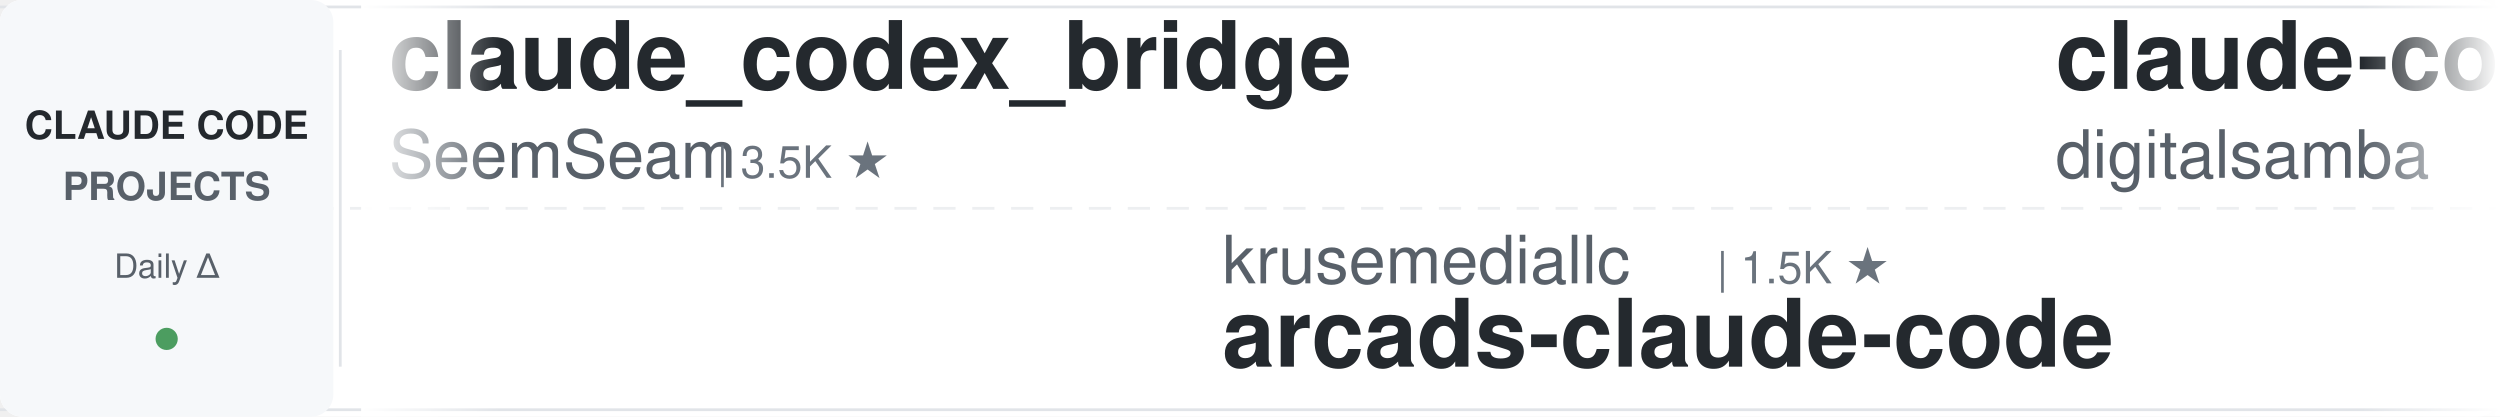
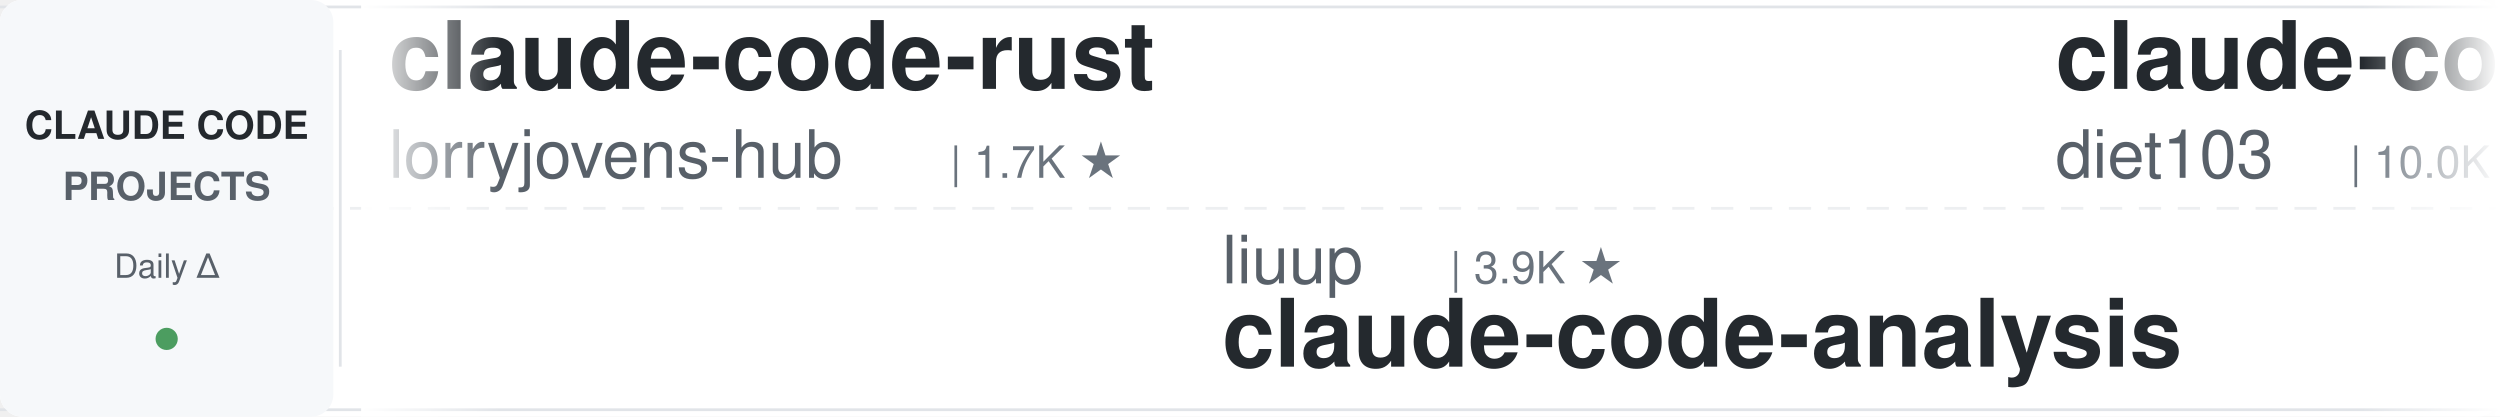
<svg xmlns="http://www.w3.org/2000/svg" width="900" height="150">
  <defs>
    <linearGradient id="leftFade" x1="0%" y1="0%" x2="100%" y2="0%">
      <stop offset="0%" style="stop-color:#ffffff;stop-opacity:1" />
      <stop offset="100%" style="stop-color:#ffffff;stop-opacity:0" />
    </linearGradient>
    <linearGradient id="rightFade" x1="0%" y1="0%" x2="100%" y2="0%">
      <stop offset="0%" style="stop-color:#ffffff;stop-opacity:0" />
      <stop offset="100%" style="stop-color:#ffffff;stop-opacity:1" />
    </linearGradient>
  </defs>
  <rect width="900" height="150" fill="#ffffff" rx="8" />
  <rect x="0" y="2" width="900" height="1" fill="#e1e4e8" />
  <rect x="0" y="147" width="900" height="1" fill="#e1e4e8" />
  <line x1="0" y1="75" x2="900" y2="75" stroke="#e1e4e8" stroke-width="1" stroke-dasharray="8 6" opacity="0.6" />
  <rect x="0" y="0" width="120" height="150" fill="#f6f8fa" rx="8" />
  <text x="60" y="50" font-family="-apple-system, BlinkMacSystemFont, 'Segoe UI', Helvetica, Arial, sans-serif" font-size="14" font-weight="600" fill="#24292e" text-anchor="middle">CLAUDE CODE</text>
  <text x="60" y="72" font-family="-apple-system, BlinkMacSystemFont, 'Segoe UI', Helvetica, Arial, sans-serif" font-size="14" font-weight="600" fill="#586069" text-anchor="middle">PROJECTS</text>
  <text x="60" y="100" font-family="-apple-system, BlinkMacSystemFont, 'Segoe UI', Helvetica, Arial, sans-serif" font-size="12" font-weight="500" fill="#586069" text-anchor="middle">Daily Δ</text>
  <circle cx="60" cy="122" r="4" fill="#22863a" opacity="0.8" />
  <rect x="122" y="18" width="1" height="114" fill="#e1e4e8" />
  <clipPath id="tickerClip">
    <rect x="130" y="0" width="770" height="150" />
  </clipPath>
  <g clip-path="url(#tickerClip)">
    <g id="tickerItems">
      <animateTransform attributeName="transform" attributeType="XML" type="translate" from="0 0" to="-3000 0" dur="54s" repeatCount="indefinite" />
      <g transform="translate(0, 0)">
-         <text x="140" y="32" font-family="-apple-system, BlinkMacSystemFont, 'Segoe UI', Helvetica, Arial, sans-serif" font-size="34" font-weight="600" fill="#24292e">claude_codex_bridge</text>
-         <text x="140" y="64" font-family="-apple-system, BlinkMacSystemFont, 'Segoe UI', Helvetica, Arial, sans-serif" font-size="24" font-weight="400" fill="#586069">SeemSeam</text>
-         <text x="258" y="64" font-family="-apple-system, BlinkMacSystemFont, 'Segoe UI', Helvetica, Arial, sans-serif" font-size="16" font-weight="500" fill="#6a737d">| 3.5K ★</text>
+         <text x="140" y="32" font-family="-apple-system, BlinkMacSystemFont, 'Segoe UI', Helvetica, Arial, sans-serif" font-size="34" font-weight="600" fill="#24292e">claude-code-rust</text>
+         <text x="140" y="64" font-family="-apple-system, BlinkMacSystemFont, 'Segoe UI', Helvetica, Arial, sans-serif" font-size="24" font-weight="400" fill="#586069">lorryjovens-hub</text>
+         <text x="342" y="64" font-family="-apple-system, BlinkMacSystemFont, 'Segoe UI', Helvetica, Arial, sans-serif" font-size="16" font-weight="500" fill="#6a737d">| 1.7K ★</text>
      </g>
      <g transform="translate(300, 0)">
-         <text x="140" y="102" font-family="-apple-system, BlinkMacSystemFont, 'Segoe UI', Helvetica, Arial, sans-serif" font-size="24" font-weight="400" fill="#586069">krusemediallc</text>
-         <text x="318" y="102" font-family="-apple-system, BlinkMacSystemFont, 'Segoe UI', Helvetica, Arial, sans-serif" font-size="16" font-weight="500" fill="#6a737d">| 1.5K ★</text>
-         <text x="140" y="132" font-family="-apple-system, BlinkMacSystemFont, 'Segoe UI', Helvetica, Arial, sans-serif" font-size="34" font-weight="600" fill="#24292e">arcads-claude-code</text>
+         <text x="140" y="102" font-family="-apple-system, BlinkMacSystemFont, 'Segoe UI', Helvetica, Arial, sans-serif" font-size="24" font-weight="400" fill="#586069">liuup</text>
+         <text x="222" y="102" font-family="-apple-system, BlinkMacSystemFont, 'Segoe UI', Helvetica, Arial, sans-serif" font-size="16" font-weight="500" fill="#6a737d">| 3.9K ★</text>
+         <text x="140" y="132" font-family="-apple-system, BlinkMacSystemFont, 'Segoe UI', Helvetica, Arial, sans-serif" font-size="34" font-weight="600" fill="#24292e">claude-code-analysis</text>
      </g>
      <g transform="translate(600, 0)">
-         <text x="140" y="32" font-family="-apple-system, BlinkMacSystemFont, 'Segoe UI', Helvetica, Arial, sans-serif" font-size="34" font-weight="600" fill="#24292e">claude-code-video-toolki...</text>
-         <text x="140" y="64" font-family="-apple-system, BlinkMacSystemFont, 'Segoe UI', Helvetica, Arial, sans-serif" font-size="24" font-weight="400" fill="#586069">digitalsamba</text>
-         <text x="306" y="64" font-family="-apple-system, BlinkMacSystemFont, 'Segoe UI', Helvetica, Arial, sans-serif" font-size="16" font-weight="500" fill="#6a737d">| 2.0K ★</text>
+         <text x="140" y="32" font-family="-apple-system, BlinkMacSystemFont, 'Segoe UI', Helvetica, Arial, sans-serif" font-size="34" font-weight="600" fill="#24292e">claude-code-infrastructu...</text>
+         <text x="140" y="64" font-family="-apple-system, BlinkMacSystemFont, 'Segoe UI', Helvetica, Arial, sans-serif" font-size="24" font-weight="400" fill="#586069">diet103</text>
+         <text x="246" y="64" font-family="-apple-system, BlinkMacSystemFont, 'Segoe UI', Helvetica, Arial, sans-serif" font-size="16" font-weight="500" fill="#6a737d">| 10.0K ★</text>
      </g>
      <g transform="translate(900, 0)">
-         <text x="140" y="102" font-family="-apple-system, BlinkMacSystemFont, 'Segoe UI', Helvetica, Arial, sans-serif" font-size="24" font-weight="400" fill="#586069">AprilNEA</text>
-         <text x="258" y="102" font-family="-apple-system, BlinkMacSystemFont, 'Segoe UI', Helvetica, Arial, sans-serif" font-size="16" font-weight="500" fill="#6a737d">| 392 ★</text>
-         <text x="140" y="132" font-family="-apple-system, BlinkMacSystemFont, 'Segoe UI', Helvetica, Arial, sans-serif" font-size="34" font-weight="600" fill="#24292e">claude-code-source</text>
+         <text x="140" y="102" font-family="-apple-system, BlinkMacSystemFont, 'Segoe UI', Helvetica, Arial, sans-serif" font-size="24" font-weight="400" fill="#586069">oboard</text>
+         <text x="234" y="102" font-family="-apple-system, BlinkMacSystemFont, 'Segoe UI', Helvetica, Arial, sans-serif" font-size="16" font-weight="500" fill="#6a737d">| 3.3K ★</text>
+         <text x="140" y="132" font-family="-apple-system, BlinkMacSystemFont, 'Segoe UI', Helvetica, Arial, sans-serif" font-size="34" font-weight="600" fill="#24292e">claude-code-rev</text>
      </g>
      <g transform="translate(1200, 0)">
-         <text x="140" y="32" font-family="-apple-system, BlinkMacSystemFont, 'Segoe UI', Helvetica, Arial, sans-serif" font-size="34" font-weight="600" fill="#24292e">ralph-claude-code</text>
-         <text x="140" y="64" font-family="-apple-system, BlinkMacSystemFont, 'Segoe UI', Helvetica, Arial, sans-serif" font-size="24" font-weight="400" fill="#586069">frankbria</text>
-         <text x="270" y="64" font-family="-apple-system, BlinkMacSystemFont, 'Segoe UI', Helvetica, Arial, sans-serif" font-size="16" font-weight="500" fill="#6a737d">| 9.6K ★</text>
+         <text x="140" y="32" font-family="-apple-system, BlinkMacSystemFont, 'Segoe UI', Helvetica, Arial, sans-serif" font-size="34" font-weight="600" fill="#24292e">sc-claude-code-files</text>
+         <text x="140" y="64" font-family="-apple-system, BlinkMacSystemFont, 'Segoe UI', Helvetica, Arial, sans-serif" font-size="24" font-weight="400" fill="#586069">https-deeplearning-ai</text>
+         <text x="414" y="64" font-family="-apple-system, BlinkMacSystemFont, 'Segoe UI', Helvetica, Arial, sans-serif" font-size="16" font-weight="500" fill="#6a737d">| 545 ★</text>
      </g>
      <g transform="translate(1500, 0)">
-         <text x="140" y="102" font-family="-apple-system, BlinkMacSystemFont, 'Segoe UI', Helvetica, Arial, sans-serif" font-size="24" font-weight="400" fill="#586069">anthropics</text>
-         <text x="282" y="102" font-family="-apple-system, BlinkMacSystemFont, 'Segoe UI', Helvetica, Arial, sans-serif" font-size="16" font-weight="500" fill="#6a737d">| 8.8K ★</text>
-         <text x="140" y="132" font-family="-apple-system, BlinkMacSystemFont, 'Segoe UI', Helvetica, Arial, sans-serif" font-size="34" font-weight="600" fill="#24292e">claude-code-action</text>
+         <text x="140" y="102" font-family="-apple-system, BlinkMacSystemFont, 'Segoe UI', Helvetica, Arial, sans-serif" font-size="24" font-weight="400" fill="#586069">daymade</text>
+         <text x="246" y="102" font-family="-apple-system, BlinkMacSystemFont, 'Segoe UI', Helvetica, Arial, sans-serif" font-size="16" font-weight="500" fill="#6a737d">| 1.4K ★</text>
+         <text x="140" y="132" font-family="-apple-system, BlinkMacSystemFont, 'Segoe UI', Helvetica, Arial, sans-serif" font-size="34" font-weight="600" fill="#24292e">claude-code-skills</text>
      </g>
      <g transform="translate(1800, 0)">
        <text x="140" y="32" font-family="-apple-system, BlinkMacSystemFont, 'Segoe UI', Helvetica, Arial, sans-serif" font-size="34" font-weight="600" fill="#24292e">claude-code-proxy</text>
        <text x="140" y="64" font-family="-apple-system, BlinkMacSystemFont, 'Segoe UI', Helvetica, Arial, sans-serif" font-size="24" font-weight="400" fill="#586069">fuergaosi233</text>
        <text x="306" y="64" font-family="-apple-system, BlinkMacSystemFont, 'Segoe UI', Helvetica, Arial, sans-serif" font-size="16" font-weight="500" fill="#6a737d">| 2.8K ★</text>
      </g>
      <g transform="translate(2100, 0)">
-         <text x="140" y="102" font-family="-apple-system, BlinkMacSystemFont, 'Segoe UI', Helvetica, Arial, sans-serif" font-size="24" font-weight="400" fill="#586069">OneRedOak</text>
-         <text x="270" y="102" font-family="-apple-system, BlinkMacSystemFont, 'Segoe UI', Helvetica, Arial, sans-serif" font-size="16" font-weight="500" fill="#6a737d">| 3.9K ★</text>
-         <text x="140" y="132" font-family="-apple-system, BlinkMacSystemFont, 'Segoe UI', Helvetica, Arial, sans-serif" font-size="34" font-weight="600" fill="#24292e">claude-code-workflows</text>
+         <text x="140" y="102" font-family="-apple-system, BlinkMacSystemFont, 'Segoe UI', Helvetica, Arial, sans-serif" font-size="24" font-weight="400" fill="#586069">VoltAgent</text>
+         <text x="270" y="102" font-family="-apple-system, BlinkMacSystemFont, 'Segoe UI', Helvetica, Arial, sans-serif" font-size="16" font-weight="500" fill="#6a737d">| 24.8K ★</text>
+         <text x="140" y="132" font-family="-apple-system, BlinkMacSystemFont, 'Segoe UI', Helvetica, Arial, sans-serif" font-size="34" font-weight="600" fill="#24292e">awesome-claude-code-suba...</text>
      </g>
      <g transform="translate(2400, 0)">
-         <text x="140" y="32" font-family="-apple-system, BlinkMacSystemFont, 'Segoe UI', Helvetica, Arial, sans-serif" font-size="34" font-weight="600" fill="#24292e">claude-code-harness</text>
-         <text x="140" y="64" font-family="-apple-system, BlinkMacSystemFont, 'Segoe UI', Helvetica, Arial, sans-serif" font-size="24" font-weight="400" fill="#586069">Chachamaru127</text>
-         <text x="318" y="64" font-family="-apple-system, BlinkMacSystemFont, 'Segoe UI', Helvetica, Arial, sans-serif" font-size="16" font-weight="500" fill="#6a737d">| 3.1K ★</text>
+         <text x="140" y="32" font-family="-apple-system, BlinkMacSystemFont, 'Segoe UI', Helvetica, Arial, sans-serif" font-size="34" font-weight="600" fill="#24292e">claude-code-best-practic...</text>
+         <text x="140" y="64" font-family="-apple-system, BlinkMacSystemFont, 'Segoe UI', Helvetica, Arial, sans-serif" font-size="24" font-weight="400" fill="#586069">shanraisshan</text>
+         <text x="306" y="64" font-family="-apple-system, BlinkMacSystemFont, 'Segoe UI', Helvetica, Arial, sans-serif" font-size="16" font-weight="500" fill="#6a737d">| 65.5K ★</text>
      </g>
      <g transform="translate(2700, 0)">
-         <text x="140" y="102" font-family="-apple-system, BlinkMacSystemFont, 'Segoe UI', Helvetica, Arial, sans-serif" font-size="24" font-weight="400" fill="#586069">VILA-Lab</text>
-         <text x="258" y="102" font-family="-apple-system, BlinkMacSystemFont, 'Segoe UI', Helvetica, Arial, sans-serif" font-size="16" font-weight="500" fill="#6a737d">| 2.1K ★</text>
-         <text x="140" y="132" font-family="-apple-system, BlinkMacSystemFont, 'Segoe UI', Helvetica, Arial, sans-serif" font-size="34" font-weight="600" fill="#24292e">Dive-into-Claude-Code</text>
+         <text x="140" y="102" font-family="-apple-system, BlinkMacSystemFont, 'Segoe UI', Helvetica, Arial, sans-serif" font-size="24" font-weight="400" fill="#586069">AICoderTudou</text>
+         <text x="306" y="102" font-family="-apple-system, BlinkMacSystemFont, 'Segoe UI', Helvetica, Arial, sans-serif" font-size="16" font-weight="500" fill="#6a737d">| 495 ★</text>
+         <text x="140" y="132" font-family="-apple-system, BlinkMacSystemFont, 'Segoe UI', Helvetica, Arial, sans-serif" font-size="34" font-weight="600" fill="#24292e">claude-code-tudou</text>
      </g>
      <g transform="translate(3000, 0)">
-         <text x="140" y="32" font-family="-apple-system, BlinkMacSystemFont, 'Segoe UI', Helvetica, Arial, sans-serif" font-size="34" font-weight="600" fill="#24292e">claude_codex_bridge</text>
-         <text x="140" y="64" font-family="-apple-system, BlinkMacSystemFont, 'Segoe UI', Helvetica, Arial, sans-serif" font-size="24" font-weight="400" fill="#586069">SeemSeam</text>
-         <text x="258" y="64" font-family="-apple-system, BlinkMacSystemFont, 'Segoe UI', Helvetica, Arial, sans-serif" font-size="16" font-weight="500" fill="#6a737d">| 3.5K ★</text>
+         <text x="140" y="32" font-family="-apple-system, BlinkMacSystemFont, 'Segoe UI', Helvetica, Arial, sans-serif" font-size="34" font-weight="600" fill="#24292e">claude-code-rust</text>
+         <text x="140" y="64" font-family="-apple-system, BlinkMacSystemFont, 'Segoe UI', Helvetica, Arial, sans-serif" font-size="24" font-weight="400" fill="#586069">lorryjovens-hub</text>
+         <text x="342" y="64" font-family="-apple-system, BlinkMacSystemFont, 'Segoe UI', Helvetica, Arial, sans-serif" font-size="16" font-weight="500" fill="#6a737d">| 1.7K ★</text>
      </g>
      <g transform="translate(3300, 0)">
-         <text x="140" y="102" font-family="-apple-system, BlinkMacSystemFont, 'Segoe UI', Helvetica, Arial, sans-serif" font-size="24" font-weight="400" fill="#586069">krusemediallc</text>
-         <text x="318" y="102" font-family="-apple-system, BlinkMacSystemFont, 'Segoe UI', Helvetica, Arial, sans-serif" font-size="16" font-weight="500" fill="#6a737d">| 1.5K ★</text>
-         <text x="140" y="132" font-family="-apple-system, BlinkMacSystemFont, 'Segoe UI', Helvetica, Arial, sans-serif" font-size="34" font-weight="600" fill="#24292e">arcads-claude-code</text>
+         <text x="140" y="102" font-family="-apple-system, BlinkMacSystemFont, 'Segoe UI', Helvetica, Arial, sans-serif" font-size="24" font-weight="400" fill="#586069">liuup</text>
+         <text x="222" y="102" font-family="-apple-system, BlinkMacSystemFont, 'Segoe UI', Helvetica, Arial, sans-serif" font-size="16" font-weight="500" fill="#6a737d">| 3.9K ★</text>
+         <text x="140" y="132" font-family="-apple-system, BlinkMacSystemFont, 'Segoe UI', Helvetica, Arial, sans-serif" font-size="34" font-weight="600" fill="#24292e">claude-code-analysis</text>
      </g>
      <g transform="translate(3600, 0)">
-         <text x="140" y="32" font-family="-apple-system, BlinkMacSystemFont, 'Segoe UI', Helvetica, Arial, sans-serif" font-size="34" font-weight="600" fill="#24292e">claude-code-video-toolki...</text>
-         <text x="140" y="64" font-family="-apple-system, BlinkMacSystemFont, 'Segoe UI', Helvetica, Arial, sans-serif" font-size="24" font-weight="400" fill="#586069">digitalsamba</text>
-         <text x="306" y="64" font-family="-apple-system, BlinkMacSystemFont, 'Segoe UI', Helvetica, Arial, sans-serif" font-size="16" font-weight="500" fill="#6a737d">| 2.0K ★</text>
+         <text x="140" y="32" font-family="-apple-system, BlinkMacSystemFont, 'Segoe UI', Helvetica, Arial, sans-serif" font-size="34" font-weight="600" fill="#24292e">claude-code-infrastructu...</text>
+         <text x="140" y="64" font-family="-apple-system, BlinkMacSystemFont, 'Segoe UI', Helvetica, Arial, sans-serif" font-size="24" font-weight="400" fill="#586069">diet103</text>
+         <text x="246" y="64" font-family="-apple-system, BlinkMacSystemFont, 'Segoe UI', Helvetica, Arial, sans-serif" font-size="16" font-weight="500" fill="#6a737d">| 10.0K ★</text>
      </g>
      <g transform="translate(3900, 0)">
-         <text x="140" y="102" font-family="-apple-system, BlinkMacSystemFont, 'Segoe UI', Helvetica, Arial, sans-serif" font-size="24" font-weight="400" fill="#586069">AprilNEA</text>
-         <text x="258" y="102" font-family="-apple-system, BlinkMacSystemFont, 'Segoe UI', Helvetica, Arial, sans-serif" font-size="16" font-weight="500" fill="#6a737d">| 392 ★</text>
-         <text x="140" y="132" font-family="-apple-system, BlinkMacSystemFont, 'Segoe UI', Helvetica, Arial, sans-serif" font-size="34" font-weight="600" fill="#24292e">claude-code-source</text>
+         <text x="140" y="102" font-family="-apple-system, BlinkMacSystemFont, 'Segoe UI', Helvetica, Arial, sans-serif" font-size="24" font-weight="400" fill="#586069">oboard</text>
+         <text x="234" y="102" font-family="-apple-system, BlinkMacSystemFont, 'Segoe UI', Helvetica, Arial, sans-serif" font-size="16" font-weight="500" fill="#6a737d">| 3.3K ★</text>
+         <text x="140" y="132" font-family="-apple-system, BlinkMacSystemFont, 'Segoe UI', Helvetica, Arial, sans-serif" font-size="34" font-weight="600" fill="#24292e">claude-code-rev</text>
      </g>
    </g>
  </g>
  <rect x="130" y="0" width="50" height="150" fill="url(#leftFade)" />
  <rect x="850" y="0" width="50" height="150" fill="url(#rightFade)" />
</svg>
